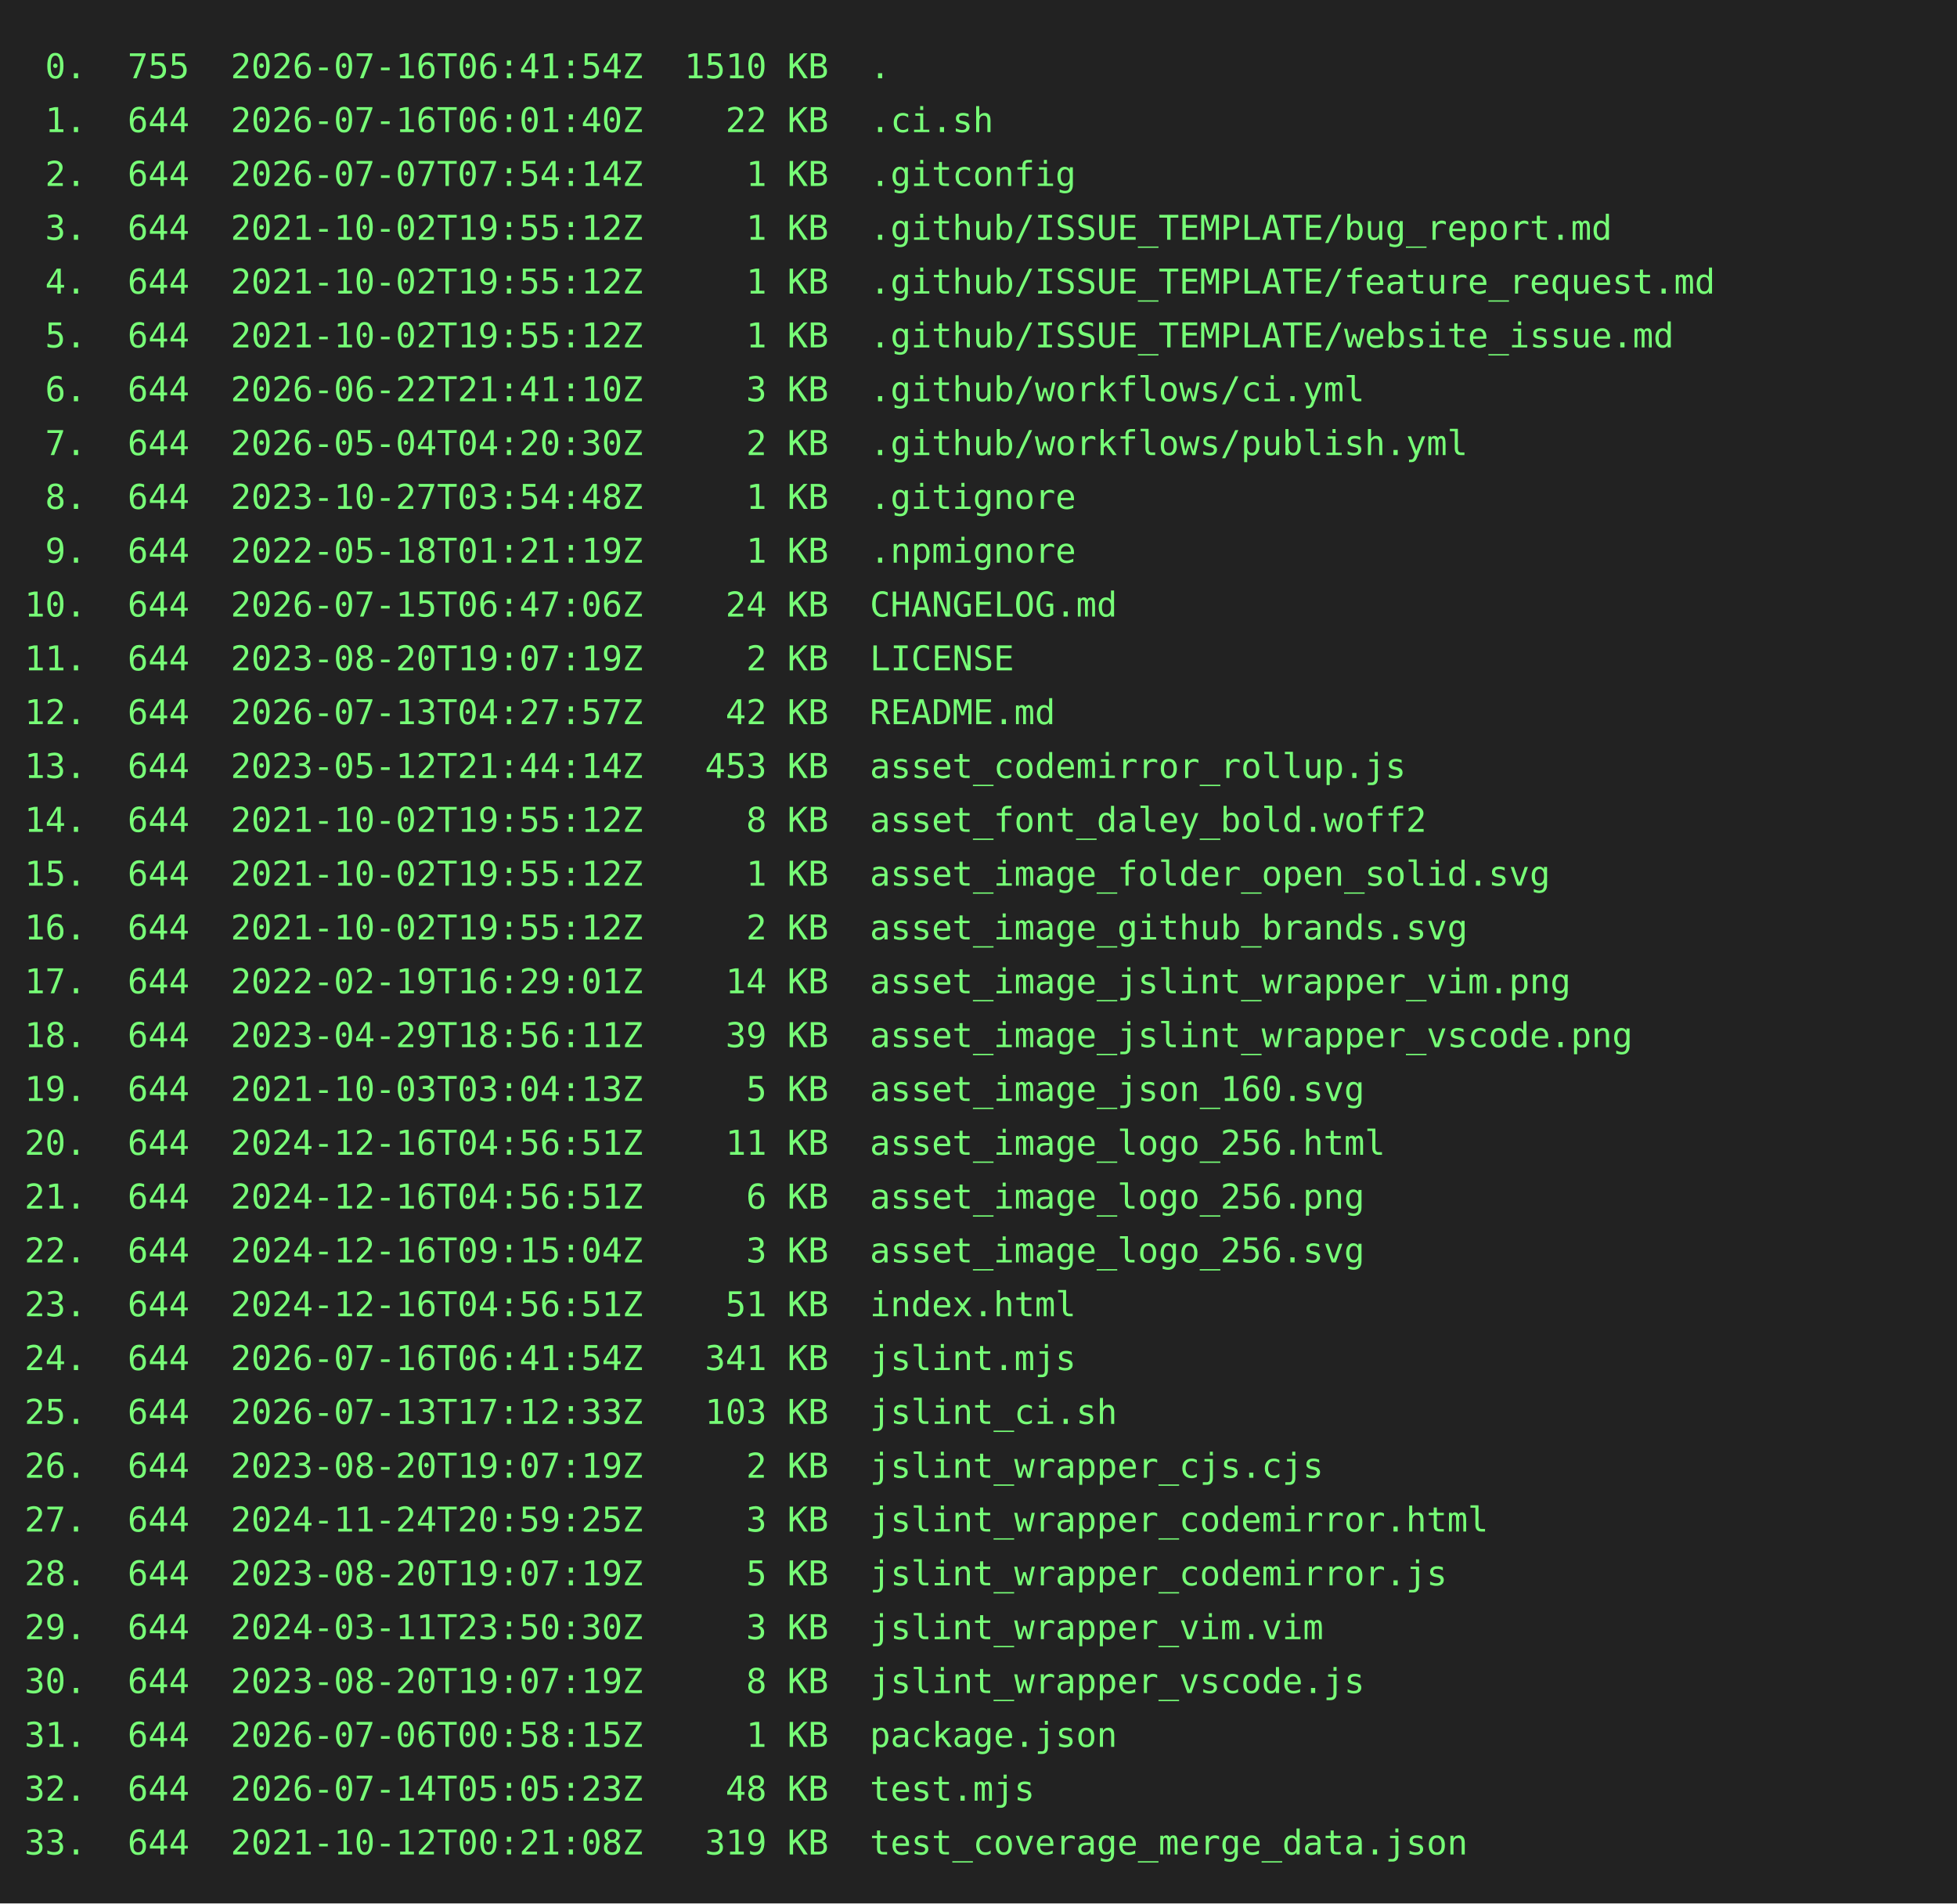
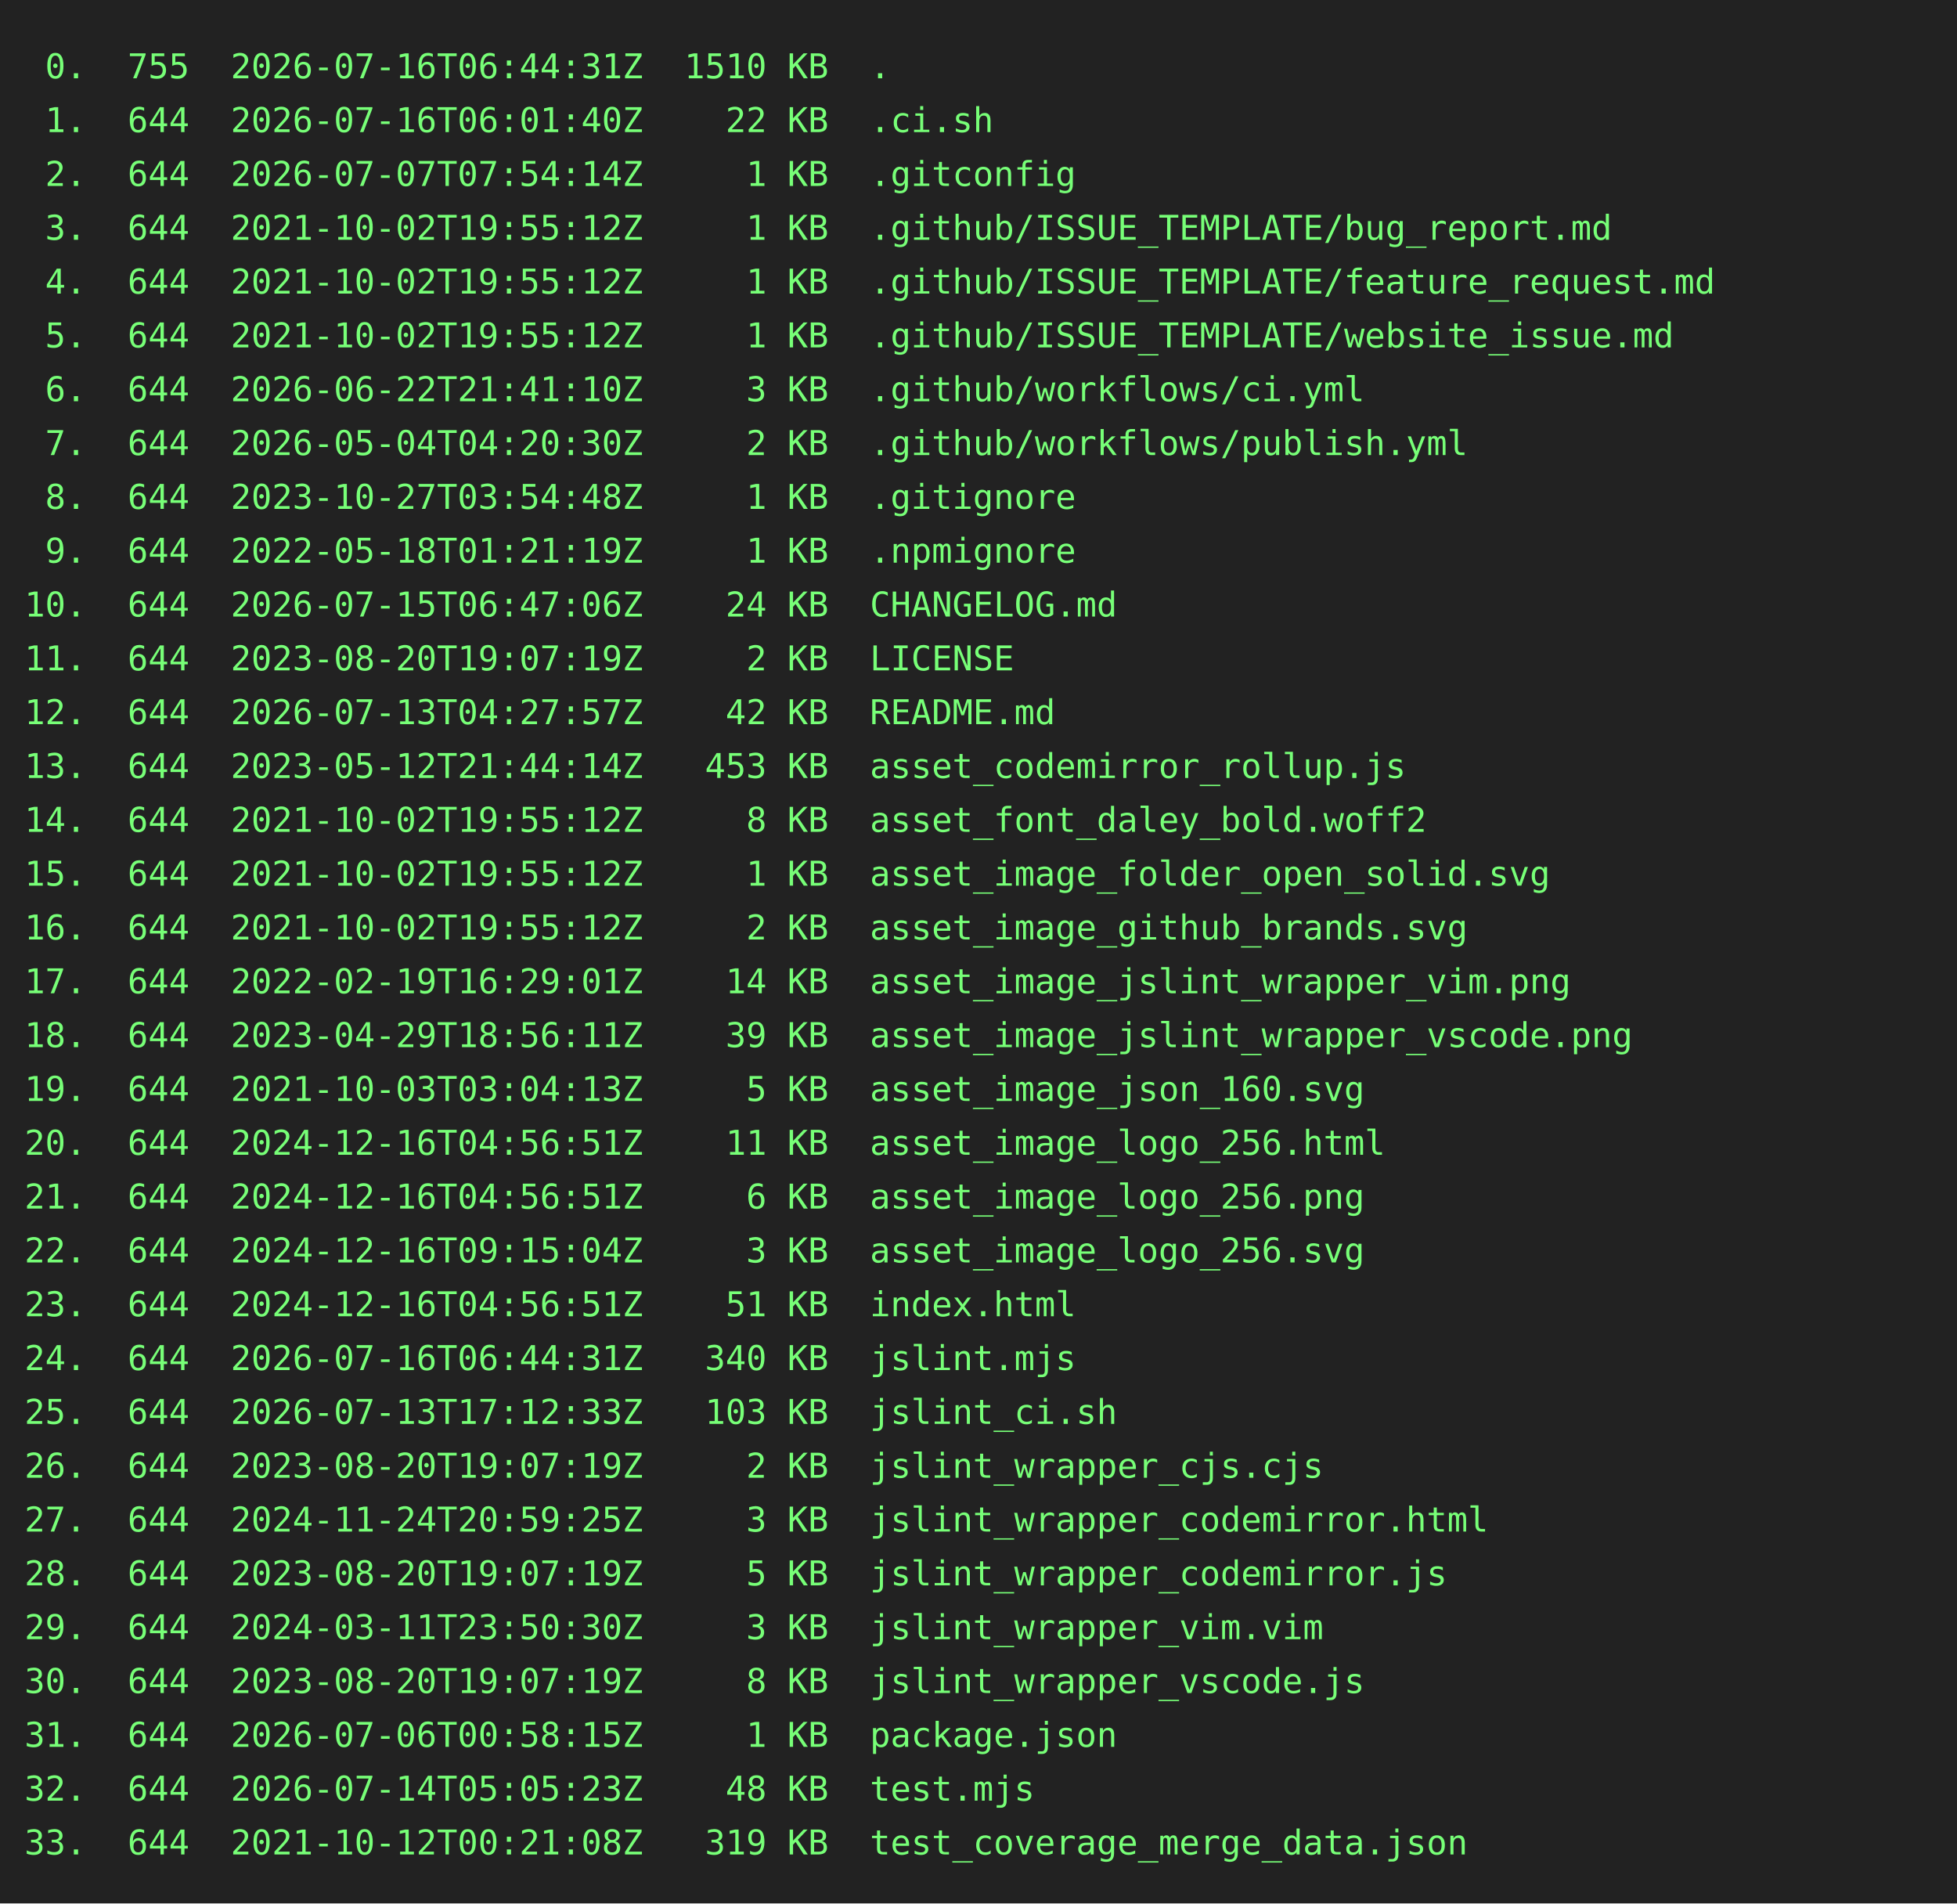
<svg xmlns="http://www.w3.org/2000/svg" height="778" width="800">
  <rect height="778" fill="#222" width="800" />
  <text fill="#7f7" font-family="consolas, menlo, monospace" font-size="14" xml:space="preserve">
-     <tspan lengthAdjust="spacingAndGlyphs" textLength="768" x="10" y="32"> 0.  755  2026-07-16T06:41:54Z  1510 KB  .                                                       </tspan>
+     <tspan lengthAdjust="spacingAndGlyphs" textLength="768" x="10" y="32"> 0.  755  2026-07-16T06:44:31Z  1510 KB  .                                                       </tspan>
    <tspan lengthAdjust="spacingAndGlyphs" textLength="768" x="10" y="54"> 1.  644  2026-07-16T06:01:40Z    22 KB  .ci.sh                                                  </tspan>
    <tspan lengthAdjust="spacingAndGlyphs" textLength="768" x="10" y="76"> 2.  644  2026-07-07T07:54:14Z     1 KB  .gitconfig                                              </tspan>
    <tspan lengthAdjust="spacingAndGlyphs" textLength="768" x="10" y="98"> 3.  644  2021-10-02T19:55:12Z     1 KB  .github/ISSUE_TEMPLATE/bug_report.md                    </tspan>
    <tspan lengthAdjust="spacingAndGlyphs" textLength="768" x="10" y="120"> 4.  644  2021-10-02T19:55:12Z     1 KB  .github/ISSUE_TEMPLATE/feature_request.md               </tspan>
    <tspan lengthAdjust="spacingAndGlyphs" textLength="768" x="10" y="142"> 5.  644  2021-10-02T19:55:12Z     1 KB  .github/ISSUE_TEMPLATE/website_issue.md                 </tspan>
    <tspan lengthAdjust="spacingAndGlyphs" textLength="768" x="10" y="164"> 6.  644  2026-06-22T21:41:10Z     3 KB  .github/workflows/ci.yml                                </tspan>
    <tspan lengthAdjust="spacingAndGlyphs" textLength="768" x="10" y="186"> 7.  644  2026-05-04T04:20:30Z     2 KB  .github/workflows/publish.yml                           </tspan>
    <tspan lengthAdjust="spacingAndGlyphs" textLength="768" x="10" y="208"> 8.  644  2023-10-27T03:54:48Z     1 KB  .gitignore                                              </tspan>
    <tspan lengthAdjust="spacingAndGlyphs" textLength="768" x="10" y="230"> 9.  644  2022-05-18T01:21:19Z     1 KB  .npmignore                                              </tspan>
    <tspan lengthAdjust="spacingAndGlyphs" textLength="768" x="10" y="252">10.  644  2026-07-15T06:47:06Z    24 KB  CHANGELOG.md                                            </tspan>
    <tspan lengthAdjust="spacingAndGlyphs" textLength="768" x="10" y="274">11.  644  2023-08-20T19:07:19Z     2 KB  LICENSE                                                 </tspan>
    <tspan lengthAdjust="spacingAndGlyphs" textLength="768" x="10" y="296">12.  644  2026-07-13T04:27:57Z    42 KB  README.md                                               </tspan>
    <tspan lengthAdjust="spacingAndGlyphs" textLength="768" x="10" y="318">13.  644  2023-05-12T21:44:14Z   453 KB  asset_codemirror_rollup.js                              </tspan>
    <tspan lengthAdjust="spacingAndGlyphs" textLength="768" x="10" y="340">14.  644  2021-10-02T19:55:12Z     8 KB  asset_font_daley_bold.woff2                             </tspan>
    <tspan lengthAdjust="spacingAndGlyphs" textLength="768" x="10" y="362">15.  644  2021-10-02T19:55:12Z     1 KB  asset_image_folder_open_solid.svg                       </tspan>
    <tspan lengthAdjust="spacingAndGlyphs" textLength="768" x="10" y="384">16.  644  2021-10-02T19:55:12Z     2 KB  asset_image_github_brands.svg                           </tspan>
    <tspan lengthAdjust="spacingAndGlyphs" textLength="768" x="10" y="406">17.  644  2022-02-19T16:29:01Z    14 KB  asset_image_jslint_wrapper_vim.png                      </tspan>
    <tspan lengthAdjust="spacingAndGlyphs" textLength="768" x="10" y="428">18.  644  2023-04-29T18:56:11Z    39 KB  asset_image_jslint_wrapper_vscode.png                   </tspan>
    <tspan lengthAdjust="spacingAndGlyphs" textLength="768" x="10" y="450">19.  644  2021-10-03T03:04:13Z     5 KB  asset_image_json_160.svg                                </tspan>
    <tspan lengthAdjust="spacingAndGlyphs" textLength="768" x="10" y="472">20.  644  2024-12-16T04:56:51Z    11 KB  asset_image_logo_256.html                               </tspan>
    <tspan lengthAdjust="spacingAndGlyphs" textLength="768" x="10" y="494">21.  644  2024-12-16T04:56:51Z     6 KB  asset_image_logo_256.png                                </tspan>
    <tspan lengthAdjust="spacingAndGlyphs" textLength="768" x="10" y="516">22.  644  2024-12-16T09:15:04Z     3 KB  asset_image_logo_256.svg                                </tspan>
    <tspan lengthAdjust="spacingAndGlyphs" textLength="768" x="10" y="538">23.  644  2024-12-16T04:56:51Z    51 KB  index.html                                              </tspan>
-     <tspan lengthAdjust="spacingAndGlyphs" textLength="768" x="10" y="560">24.  644  2026-07-16T06:41:54Z   341 KB  jslint.mjs                                              </tspan>
+     <tspan lengthAdjust="spacingAndGlyphs" textLength="768" x="10" y="560">24.  644  2026-07-16T06:44:31Z   340 KB  jslint.mjs                                              </tspan>
    <tspan lengthAdjust="spacingAndGlyphs" textLength="768" x="10" y="582">25.  644  2026-07-13T17:12:33Z   103 KB  jslint_ci.sh                                            </tspan>
    <tspan lengthAdjust="spacingAndGlyphs" textLength="768" x="10" y="604">26.  644  2023-08-20T19:07:19Z     2 KB  jslint_wrapper_cjs.cjs                                  </tspan>
    <tspan lengthAdjust="spacingAndGlyphs" textLength="768" x="10" y="626">27.  644  2024-11-24T20:59:25Z     3 KB  jslint_wrapper_codemirror.html                          </tspan>
    <tspan lengthAdjust="spacingAndGlyphs" textLength="768" x="10" y="648">28.  644  2023-08-20T19:07:19Z     5 KB  jslint_wrapper_codemirror.js                            </tspan>
    <tspan lengthAdjust="spacingAndGlyphs" textLength="768" x="10" y="670">29.  644  2024-03-11T23:50:30Z     3 KB  jslint_wrapper_vim.vim                                  </tspan>
    <tspan lengthAdjust="spacingAndGlyphs" textLength="768" x="10" y="692">30.  644  2023-08-20T19:07:19Z     8 KB  jslint_wrapper_vscode.js                                </tspan>
    <tspan lengthAdjust="spacingAndGlyphs" textLength="768" x="10" y="714">31.  644  2026-07-06T00:58:15Z     1 KB  package.json                                            </tspan>
    <tspan lengthAdjust="spacingAndGlyphs" textLength="768" x="10" y="736">32.  644  2026-07-14T05:05:23Z    48 KB  test.mjs                                                </tspan>
    <tspan lengthAdjust="spacingAndGlyphs" textLength="768" x="10" y="758">33.  644  2021-10-12T00:21:08Z   319 KB  test_coverage_merge_data.json                           </tspan>
  </text>
</svg>
